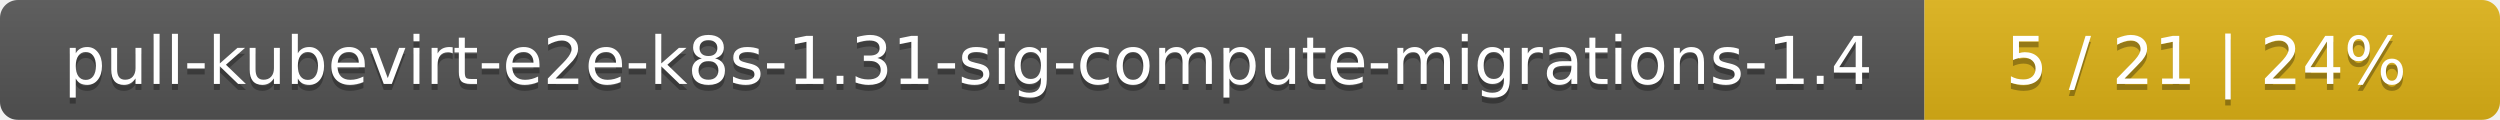
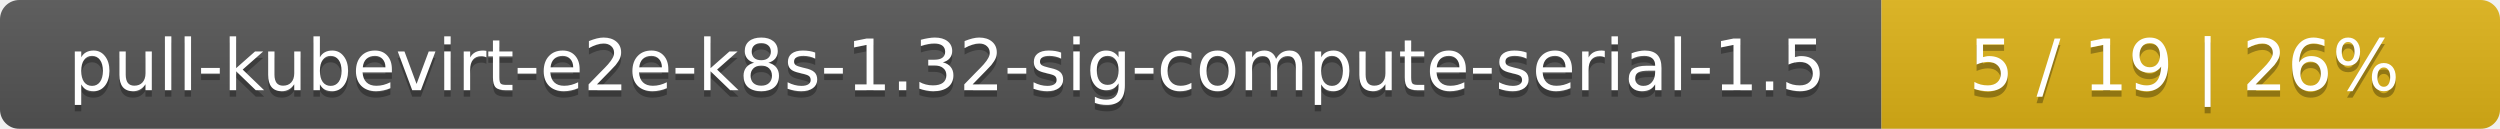
- <svg xmlns="http://www.w3.org/2000/svg" width="417" height="20">
+ <svg xmlns="http://www.w3.org/2000/svg" width="388" height="20">
  <linearGradient id="smooth" x2="0" y2="100%">
    <stop offset="0" stop-color="#bbb" stop-opacity=".1" />
    <stop offset="1" stop-opacity=".1" />
  </linearGradient>
  <mask id="round">
-     <rect width="417" height="20" rx="3" fill="#fff" />
+     <rect width="388" height="20" rx="3" fill="#fff" />
  </mask>
  <g mask="url(#round)">
-     <rect width="321" height="20" fill="#555" />
-     <rect x="321" width="96" height="20" fill="#dfb317" />
-     <rect width="417" height="20" fill="url(#smooth)" />
+     <rect width="292" height="20" fill="#555" />
+     <rect x="292" width="96" height="20" fill="#dfb317" />
+     <rect width="388" height="20" fill="url(#smooth)" />
  </g>
  <g fill="#fff" text-anchor="middle" font-family="DejaVu Sans,Verdana,Geneva,sans-serif" font-size="11">
-     <text x="161.5" y="15" fill="#010101" fill-opacity=".3">pull-kubevirt-e2e-k8s-1.31-sig-compute-migrations-1.4</text>
-     <text x="161.5" y="14">pull-kubevirt-e2e-k8s-1.31-sig-compute-migrations-1.4</text>
-     <text x="368" y="15" fill="#010101" fill-opacity=".3">5 / 21    |    24%</text>
-     <text x="368" y="14">5 / 21    |    24%</text>
+     <text x="147" y="15" fill="#010101" fill-opacity=".3">pull-kubevirt-e2e-k8s-1.32-sig-compute-serial-1.5</text>
+     <text x="147" y="14">pull-kubevirt-e2e-k8s-1.32-sig-compute-serial-1.5</text>
+     <text x="339" y="15" fill="#010101" fill-opacity=".3">5 / 19    |    26%</text>
+     <text x="339" y="14">5 / 19    |    26%</text>
  </g>
</svg>
